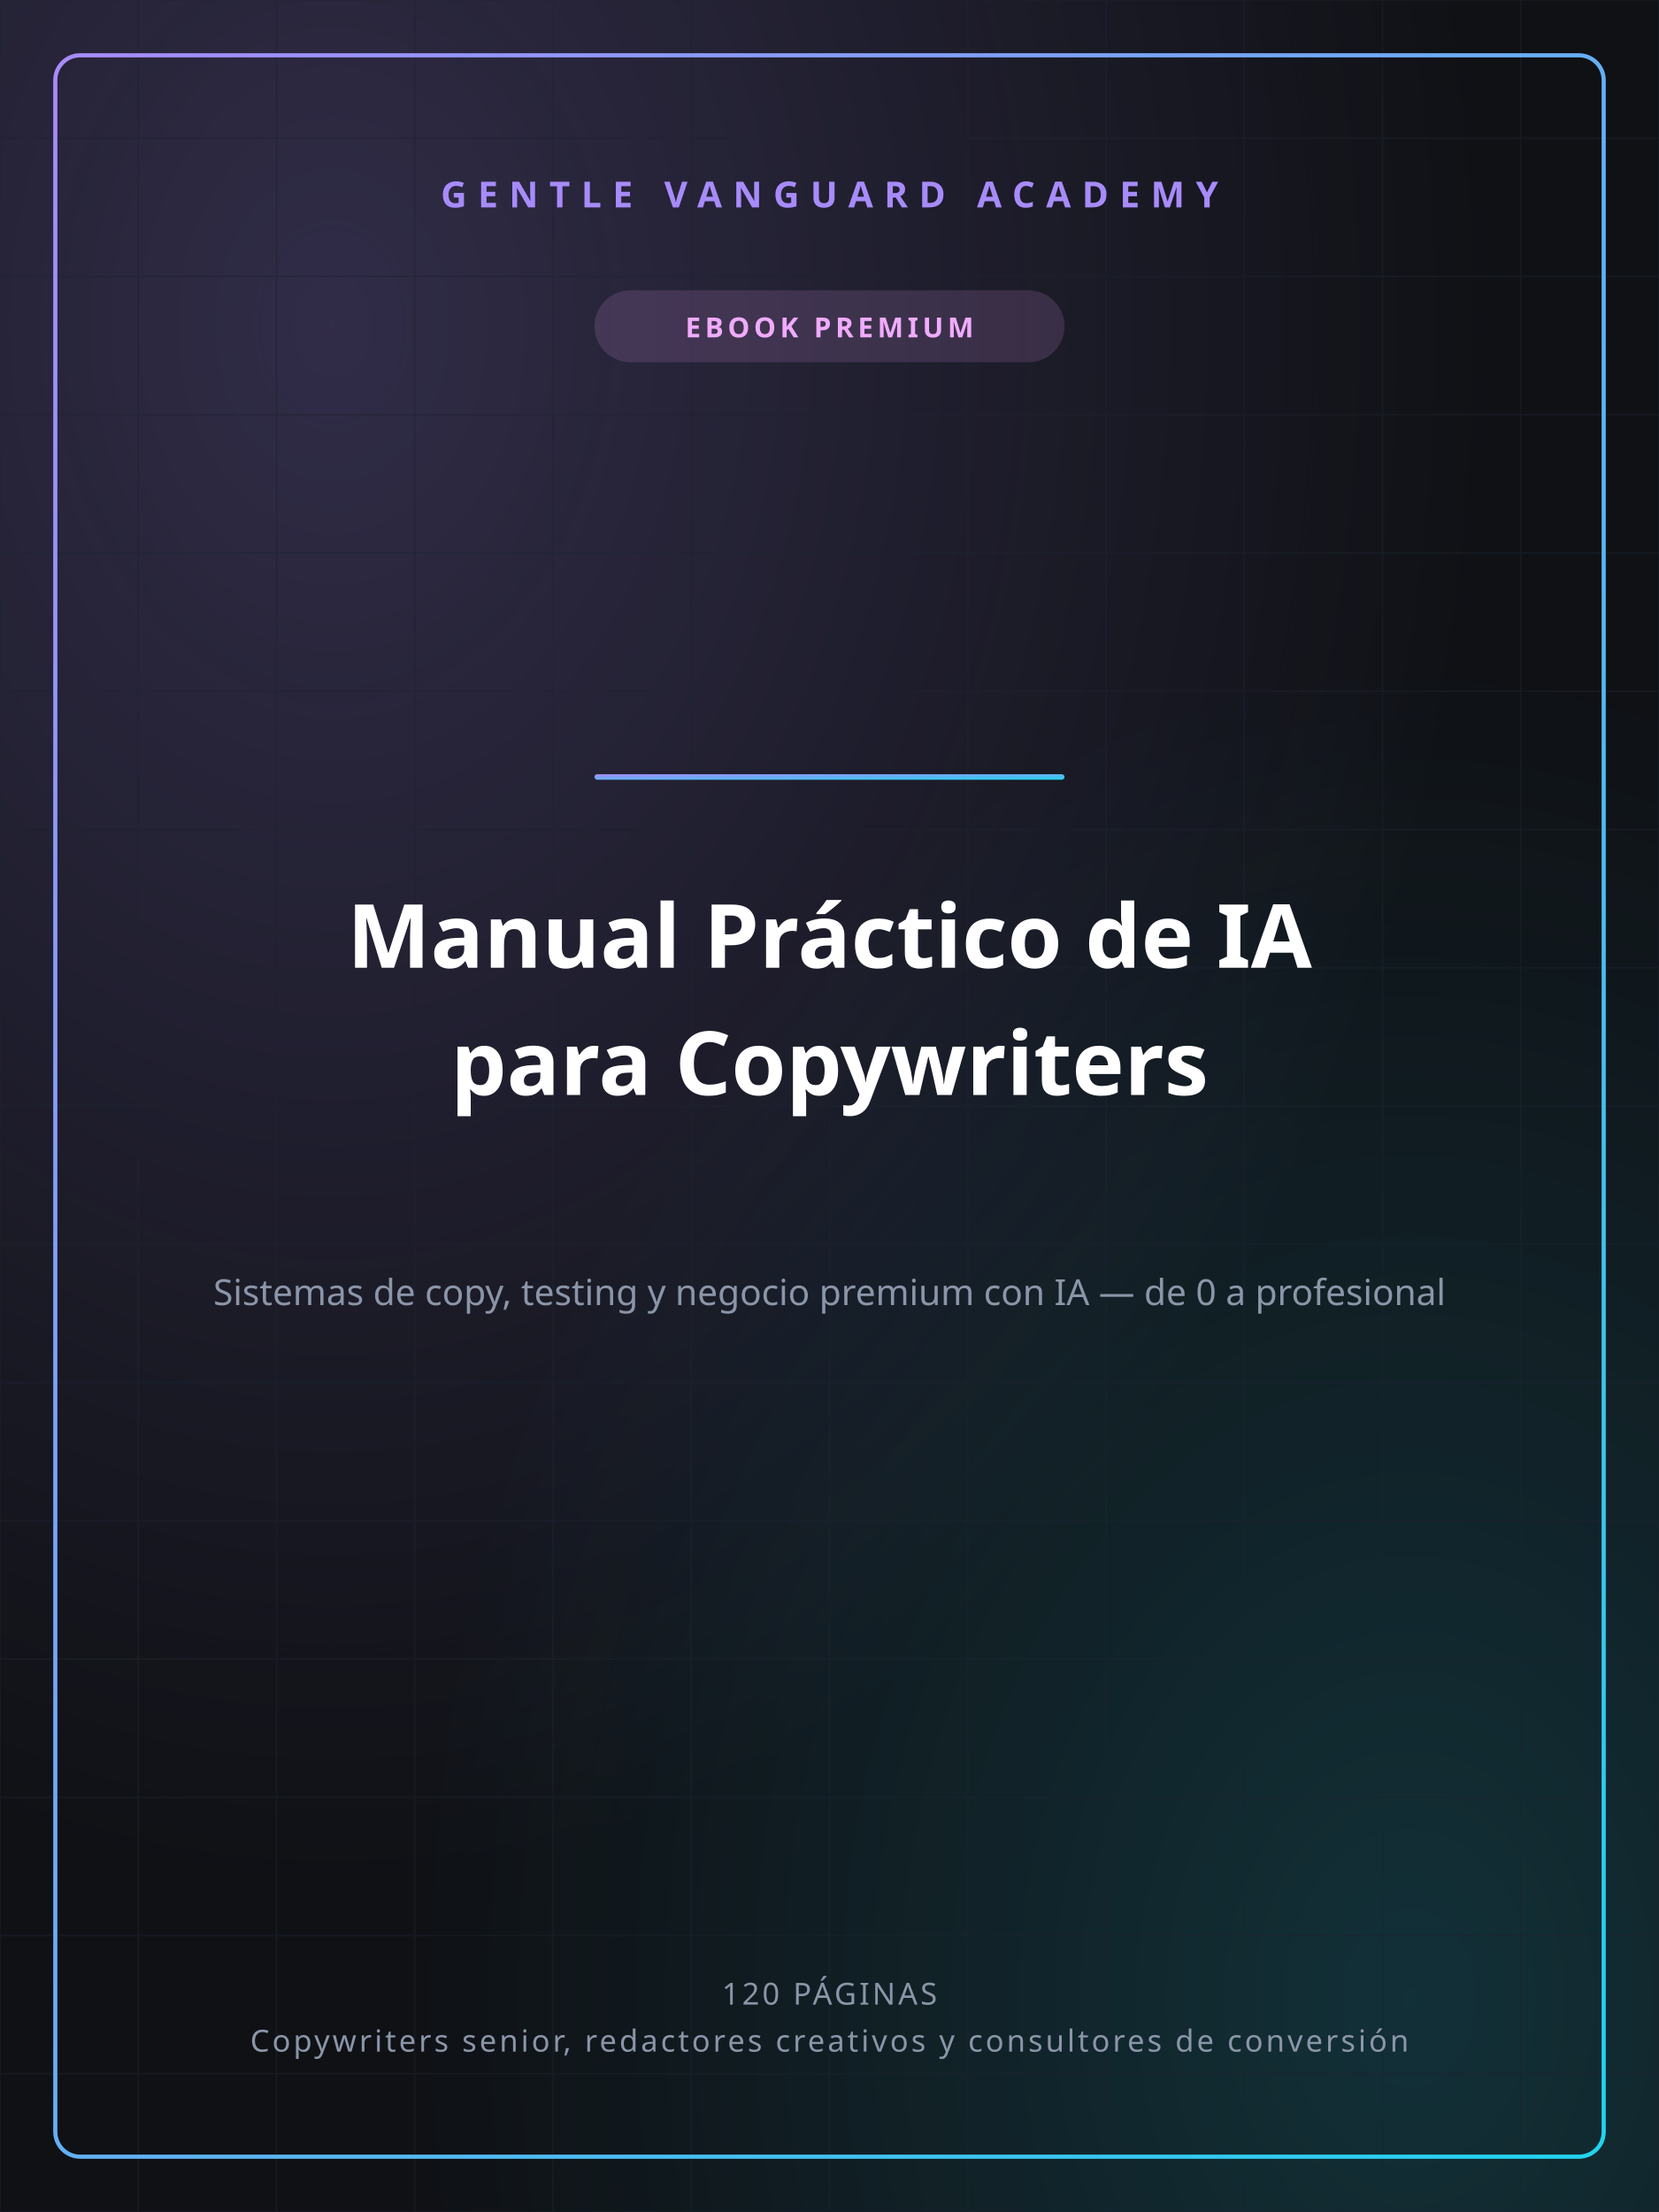
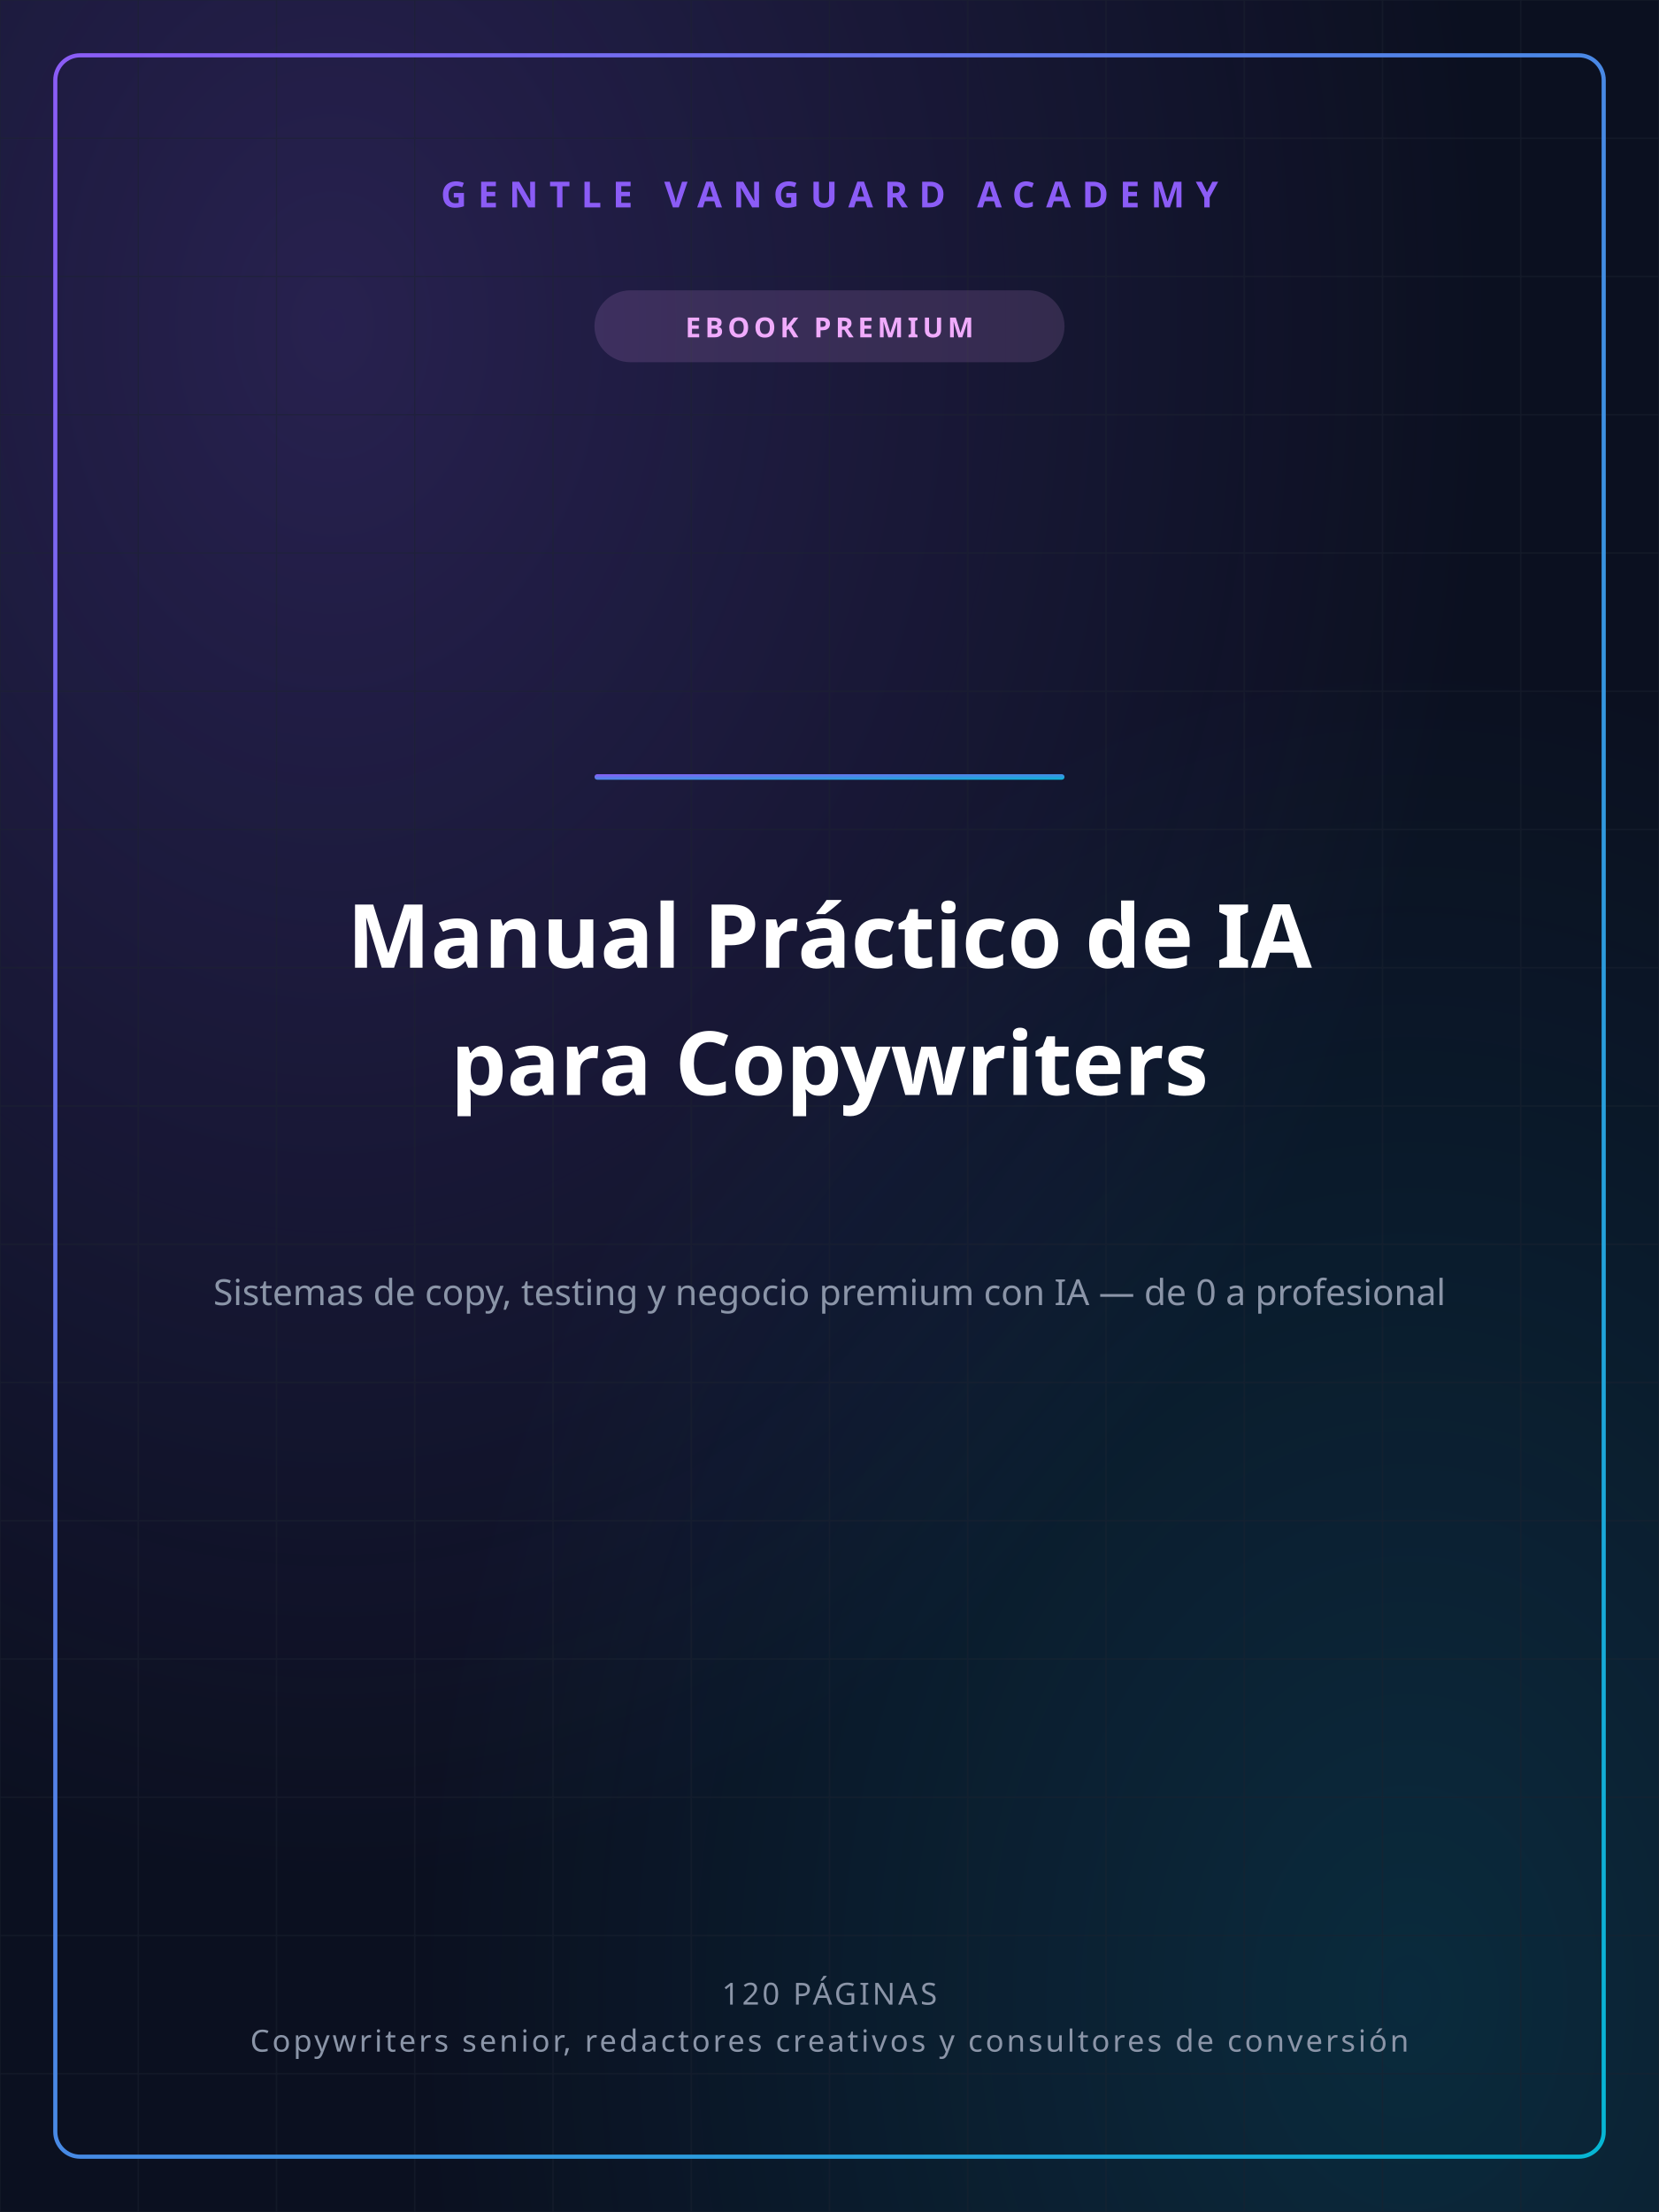
<svg xmlns="http://www.w3.org/2000/svg" width="1200" height="1600" viewBox="0 0 1200 1600">
  <defs>
    <linearGradient id="gvGrad" x1="0" y1="0" x2="1" y2="1">
-       <stop offset="0%" stop-color="#A78BFA" />
-       <stop offset="100%" stop-color="#22D3EE" />
+       <stop offset="0%" stop-color="#8B5CF6" />
+       <stop offset="100%" stop-color="#06B6D4" />
    </linearGradient>
    <radialGradient id="glowA" cx="0.2" cy="0.15" r="0.7">
-       <stop offset="0%" stop-color="#A78BFA" stop-opacity="0.22" />
-       <stop offset="100%" stop-color="#A78BFA" stop-opacity="0" />
+       <stop offset="0%" stop-color="#8B5CF6" stop-opacity="0.22" />
+       <stop offset="100%" stop-color="#8B5CF6" stop-opacity="0" />
    </radialGradient>
    <radialGradient id="glowB" cx="0.85" cy="0.9" r="0.6">
-       <stop offset="0%" stop-color="#22D3EE" stop-opacity="0.16" />
-       <stop offset="100%" stop-color="#22D3EE" stop-opacity="0" />
+       <stop offset="0%" stop-color="#06B6D4" stop-opacity="0.16" />
+       <stop offset="100%" stop-color="#06B6D4" stop-opacity="0" />
    </radialGradient>
  </defs>
-   <rect width="1200" height="1600" fill="#0F1115" />
+   <rect width="1200" height="1600" fill="#0B1020" />
  <rect width="1200" height="1600" fill="url(#glowA)" />
  <rect width="1200" height="1600" fill="url(#glowB)" />
  <g stroke="#1c2230" stroke-width="1" opacity="0.5">
    <line x1="0" y1="0" x2="0" y2="1600" />
    <line x1="100" y1="0" x2="100" y2="1600" />
    <line x1="200" y1="0" x2="200" y2="1600" />
    <line x1="300" y1="0" x2="300" y2="1600" />
    <line x1="400" y1="0" x2="400" y2="1600" />
    <line x1="500" y1="0" x2="500" y2="1600" />
    <line x1="600" y1="0" x2="600" y2="1600" />
    <line x1="700" y1="0" x2="700" y2="1600" />
    <line x1="800" y1="0" x2="800" y2="1600" />
    <line x1="900" y1="0" x2="900" y2="1600" />
    <line x1="1000" y1="0" x2="1000" y2="1600" />
    <line x1="1100" y1="0" x2="1100" y2="1600" />
    <line x1="1200" y1="0" x2="1200" y2="1600" />
    <line x1="0" y1="0" x2="1200" y2="0" />
    <line x1="0" y1="100" x2="1200" y2="100" />
    <line x1="0" y1="200" x2="1200" y2="200" />
    <line x1="0" y1="300" x2="1200" y2="300" />
    <line x1="0" y1="400" x2="1200" y2="400" />
    <line x1="0" y1="500" x2="1200" y2="500" />
    <line x1="0" y1="600" x2="1200" y2="600" />
    <line x1="0" y1="700" x2="1200" y2="700" />
    <line x1="0" y1="800" x2="1200" y2="800" />
    <line x1="0" y1="900" x2="1200" y2="900" />
    <line x1="0" y1="1000" x2="1200" y2="1000" />
    <line x1="0" y1="1100" x2="1200" y2="1100" />
    <line x1="0" y1="1200" x2="1200" y2="1200" />
    <line x1="0" y1="1300" x2="1200" y2="1300" />
    <line x1="0" y1="1400" x2="1200" y2="1400" />
    <line x1="0" y1="1500" x2="1200" y2="1500" />
    <line x1="0" y1="1600" x2="1200" y2="1600" />
  </g>
  <rect x="40" y="40" width="1120" height="1520" fill="none" stroke="url(#gvGrad)" stroke-width="3" rx="18" />
-   <text x="600" y="150" text-anchor="middle" font-family="'Space Grotesk','Segoe UI',sans-serif" font-size="26" font-weight="700" fill="#A78BFA" letter-spacing="8">GENTLE VANGUARD ACADEMY</text>
+   <text x="600" y="150" text-anchor="middle" font-family="'Space Grotesk','Segoe UI',sans-serif" font-size="26" font-weight="700" fill="#8B5CF6" letter-spacing="8">GENTLE VANGUARD ACADEMY</text>
  <rect x="430" y="210" width="340" height="52" rx="26" fill="#F0ABFC" opacity="0.14" />
  <text x="600" y="244" text-anchor="middle" font-family="'Space Grotesk','Segoe UI',sans-serif" font-size="20" font-weight="700" fill="#F0ABFC" letter-spacing="3">EBOOK PREMIUM</text>
  <rect x="430" y="560" width="340" height="4" rx="2" fill="url(#gvGrad)" />
  <text x="600" y="700" text-anchor="middle" font-family="'Space Grotesk','Segoe UI',sans-serif" font-size="64" font-weight="800" fill="#ffffff">Manual Práctico de IA</text>
  <text x="600" y="792" text-anchor="middle" font-family="'Space Grotesk','Segoe UI',sans-serif" font-size="64" font-weight="800" fill="#ffffff">para Copywriters</text>
  <text x="600" y="944" text-anchor="middle" font-family="'Space Grotesk','Segoe UI',sans-serif" font-size="26" font-weight="400" fill="#8b95a8">Sistemas de copy, testing y negocio premium con IA — de 0 a profesional</text>
  <text x="600" y="1450" text-anchor="middle" font-family="'Space Grotesk','Segoe UI',sans-serif" font-size="22" font-weight="500" fill="#8b95a8" letter-spacing="2">120 PÁGINAS</text>
  <text x="600" y="1484" text-anchor="middle" font-family="'Space Grotesk','Segoe UI',sans-serif" font-size="22" font-weight="500" fill="#8b95a8" letter-spacing="2">Copywriters senior, redactores creativos y consultores de conversión</text>
</svg>
